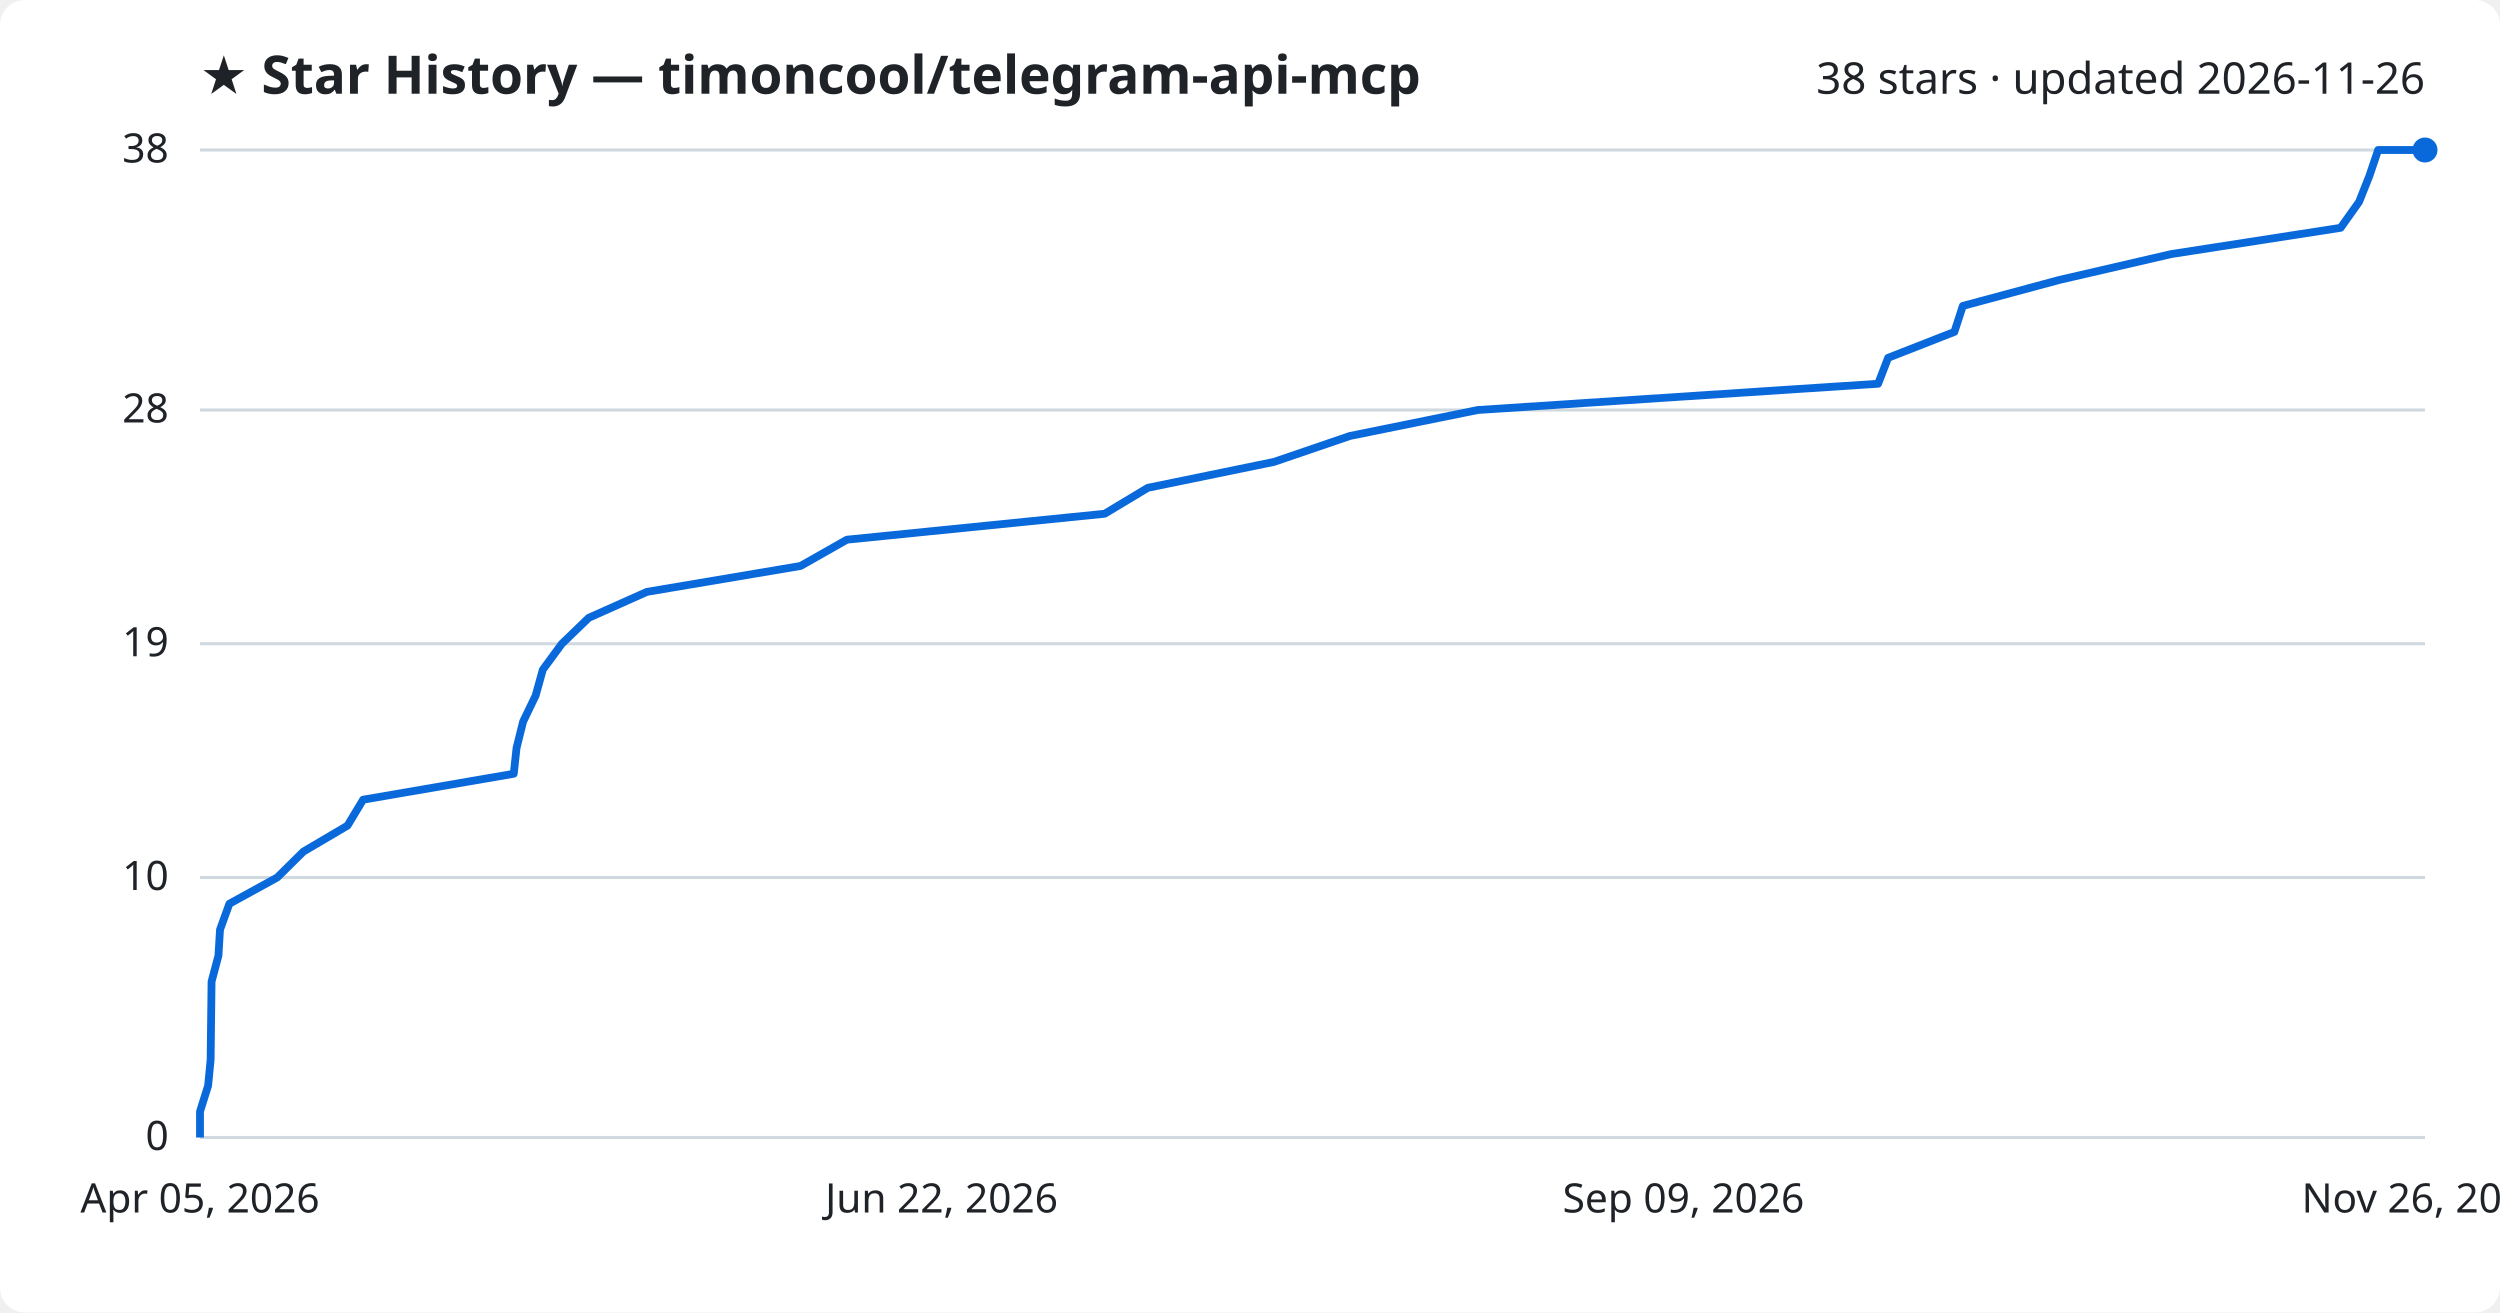
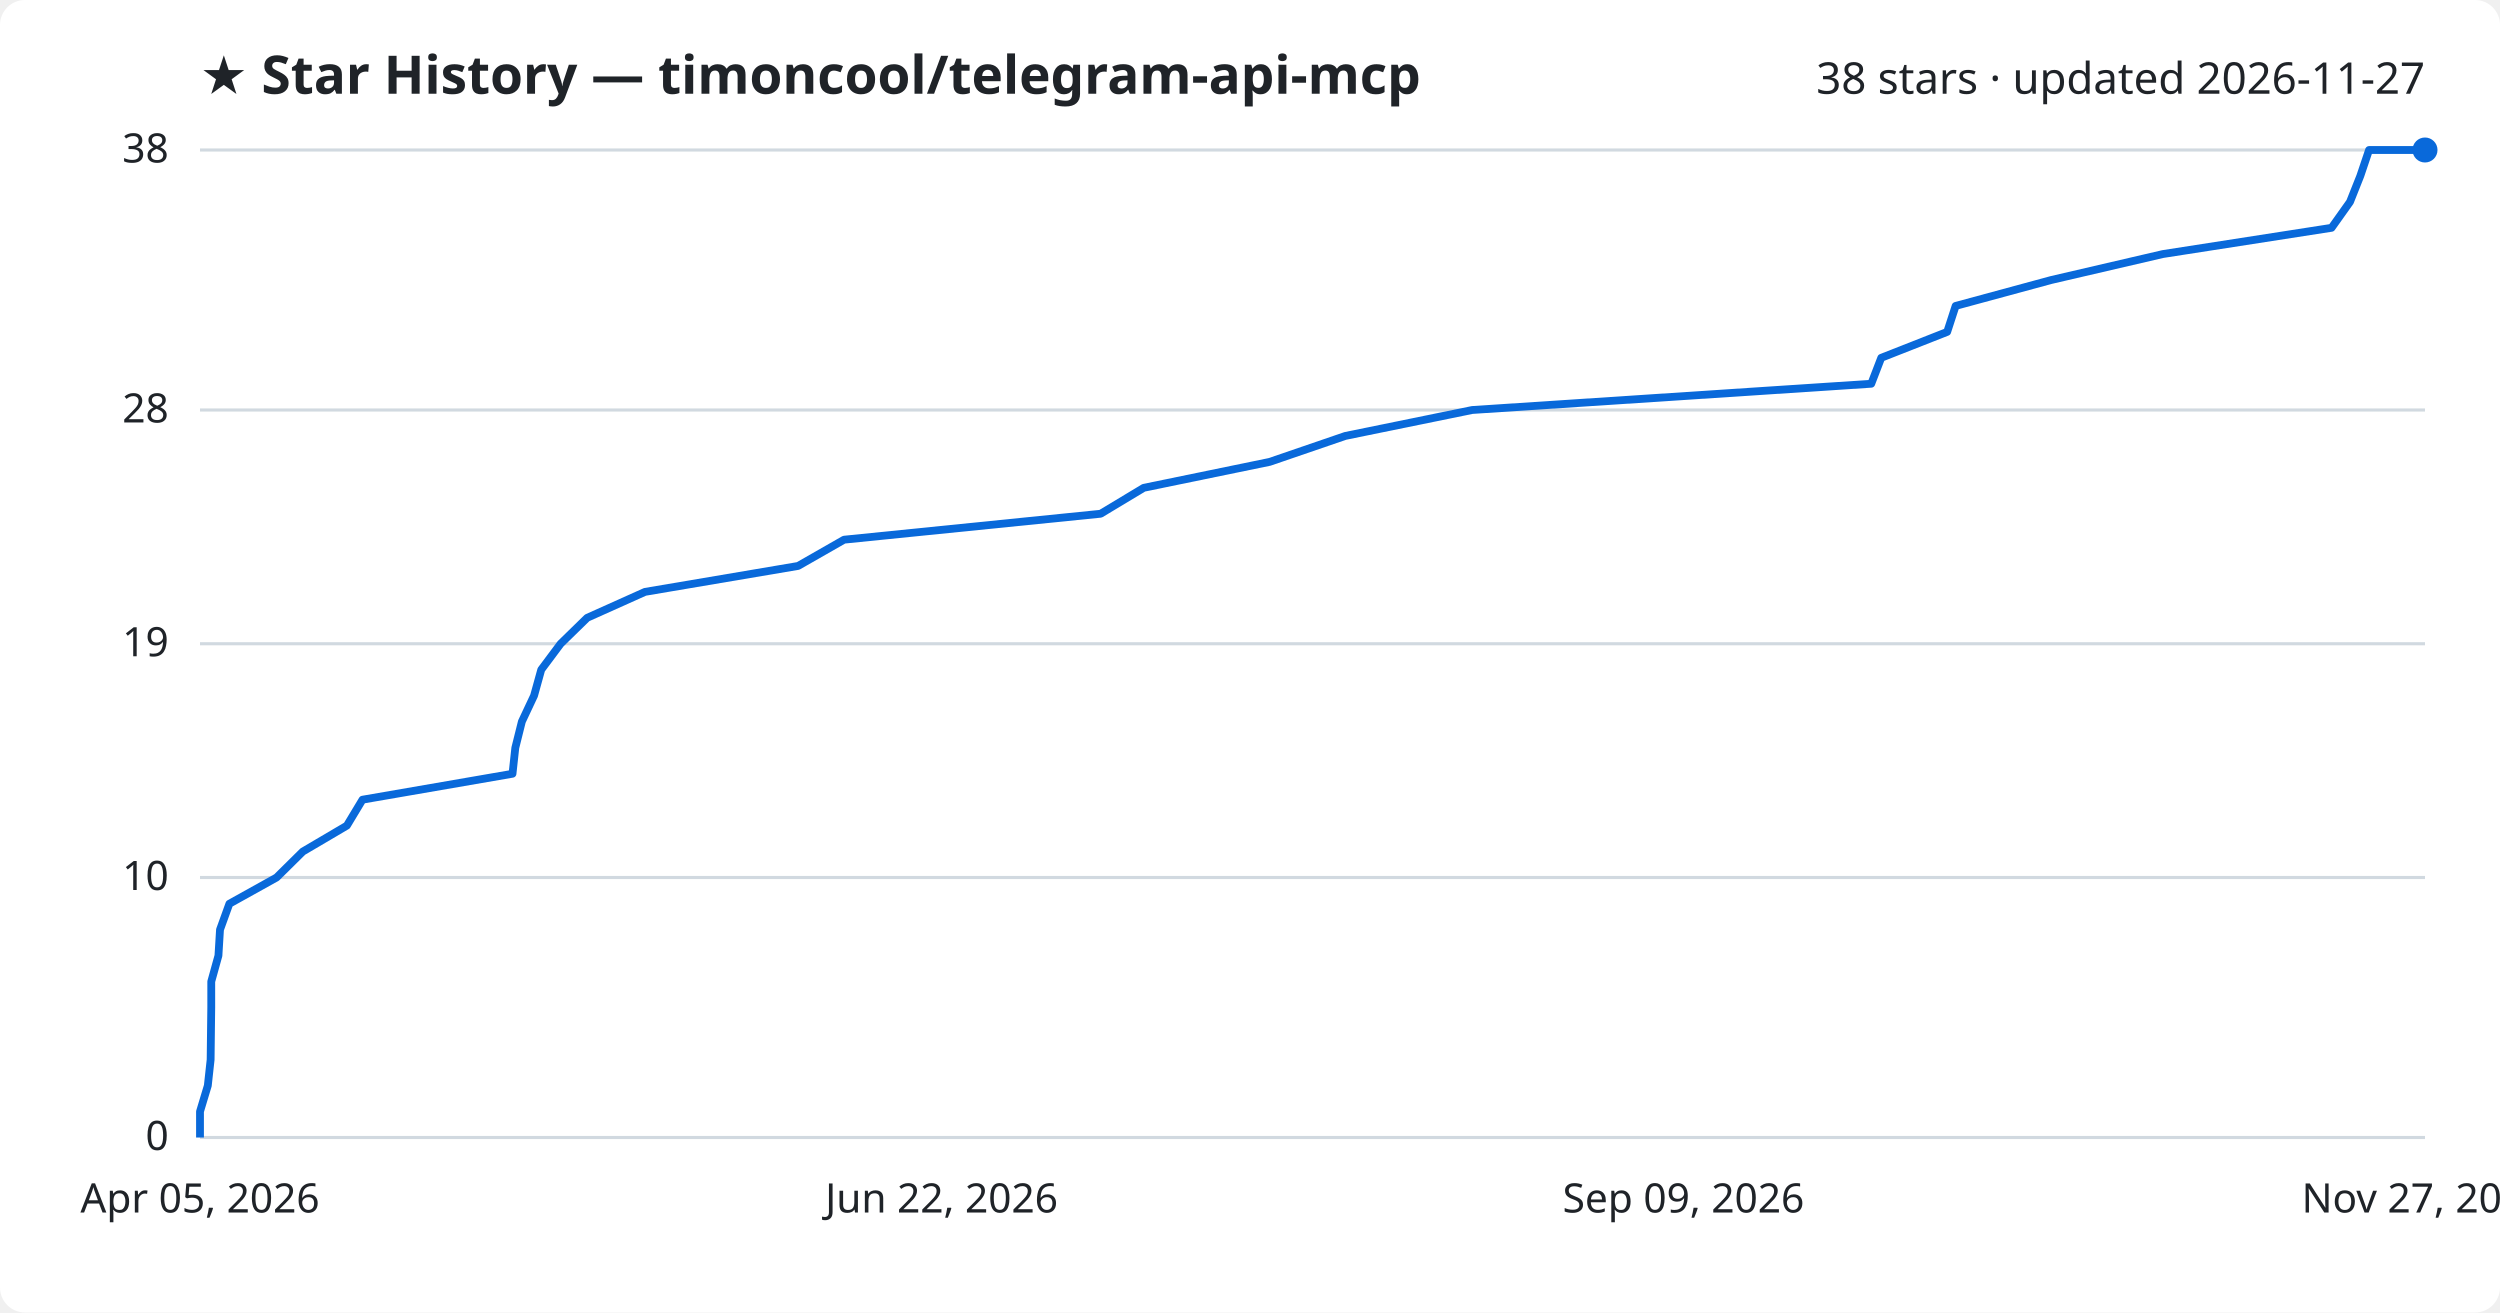
<svg xmlns="http://www.w3.org/2000/svg" viewBox="0 0 800 420" font-family="Segoe UI, sans-serif">
  <rect width="800" height="420" fill="#ffffff" rx="8" />
  <text x="64" y="30" fill="#1f2328" font-size="17" font-weight="700">★ Star History — timoncool/telegram-api-mcp</text>
-   <text x="776" y="30" fill="#1f2328" font-size="14" text-anchor="end">38 stars · updated 2026-11-26</text>
+   <text x="776" y="30" fill="#1f2328" font-size="14" text-anchor="end">38 stars · updated 2026-11-27</text>
  <line x1="64" y1="364.0" x2="776" y2="364.0" stroke="#d1d9e0" stroke-width="1" />
  <text x="54" y="368.0" fill="#1f2328" font-size="13" text-anchor="end">0</text>
  <line x1="64" y1="280.8" x2="776" y2="280.8" stroke="#d1d9e0" stroke-width="1" />
  <text x="54" y="284.8" fill="#1f2328" font-size="13" text-anchor="end">10</text>
  <line x1="64" y1="206.0" x2="776" y2="206.0" stroke="#d1d9e0" stroke-width="1" />
  <text x="54" y="210.0" fill="#1f2328" font-size="13" text-anchor="end">19</text>
  <line x1="64" y1="131.2" x2="776" y2="131.2" stroke="#d1d9e0" stroke-width="1" />
  <text x="54" y="135.2" fill="#1f2328" font-size="13" text-anchor="end">28</text>
  <line x1="64" y1="48.0" x2="776" y2="48.0" stroke="#d1d9e0" stroke-width="1" />
  <text x="54" y="52.0" fill="#1f2328" font-size="13" text-anchor="end">38</text>
-   <path d="M64.0,364.0 L64.0,355.7 L66.6,347.4 L67.4,339.1 L67.5,330.7 L67.6,322.4 L67.7,314.1 L69.9,305.8 L70.4,297.5 L73.4,289.2 L88.7,280.8 L97.1,272.5 L111.2,264.2 L116.2,255.9 L164.4,247.6 L165.3,239.3 L167.4,230.9 L171.4,222.6 L173.7,214.3 L179.8,206.0 L188.4,197.7 L207.0,189.4 L256.2,181.1 L271.0,172.7 L353.5,164.4 L367.3,156.1 L407.7,147.8 L432.0,139.5 L472.9,131.2 L601.0,122.8 L604.2,114.5 L625.4,106.2 L628.1,97.9 L658.9,89.6 L694.8,81.3 L749.0,72.9 L754.9,64.6 L758.2,56.3 L761.0,48.0 L776.0,48.0" fill="none" stroke="#0969da" stroke-width="2.5" stroke-linejoin="round" />
+   <path d="M64.0,364.0 L64.0,355.7 L66.5,347.4 L67.4,339.1 L67.5,330.7 L67.6,322.4 L67.6,314.1 L69.9,305.8 L70.4,297.5 L73.4,289.2 L88.5,280.8 L96.9,272.5 L111.0,264.2 L116.0,255.9 L164.0,247.6 L164.9,239.3 L167.0,230.9 L170.9,222.6 L173.2,214.3 L179.4,206.0 L187.9,197.7 L206.4,189.4 L255.4,181.1 L270.1,172.7 L352.2,164.4 L366.0,156.1 L406.3,147.8 L430.5,139.5 L471.1,131.2 L598.8,122.8 L602.0,114.5 L623.1,106.2 L625.8,97.9 L656.4,89.6 L692.1,81.3 L746.1,72.9 L752.0,64.6 L755.3,56.3 L758.1,48.0 L776.0,48.0" fill="none" stroke="#0969da" stroke-width="2.5" stroke-linejoin="round" />
  <circle cx="776.0" cy="48.0" r="4" fill="#0969da" />
  <text x="64.0" y="388" fill="#1f2328" font-size="13" text-anchor="middle">Apr 05, 2026</text>
  <text x="301.3" y="388" fill="#1f2328" font-size="13" text-anchor="middle">Jun 22, 2026</text>
  <text x="538.7" y="388" fill="#1f2328" font-size="13" text-anchor="middle">Sep 09, 2026</text>
-   <text x="776.0" y="388" fill="#1f2328" font-size="13" text-anchor="middle">Nov 26, 2026</text>
+   <text x="776.0" y="388" fill="#1f2328" font-size="13" text-anchor="middle">Nov 27, 2026</text>
</svg>
